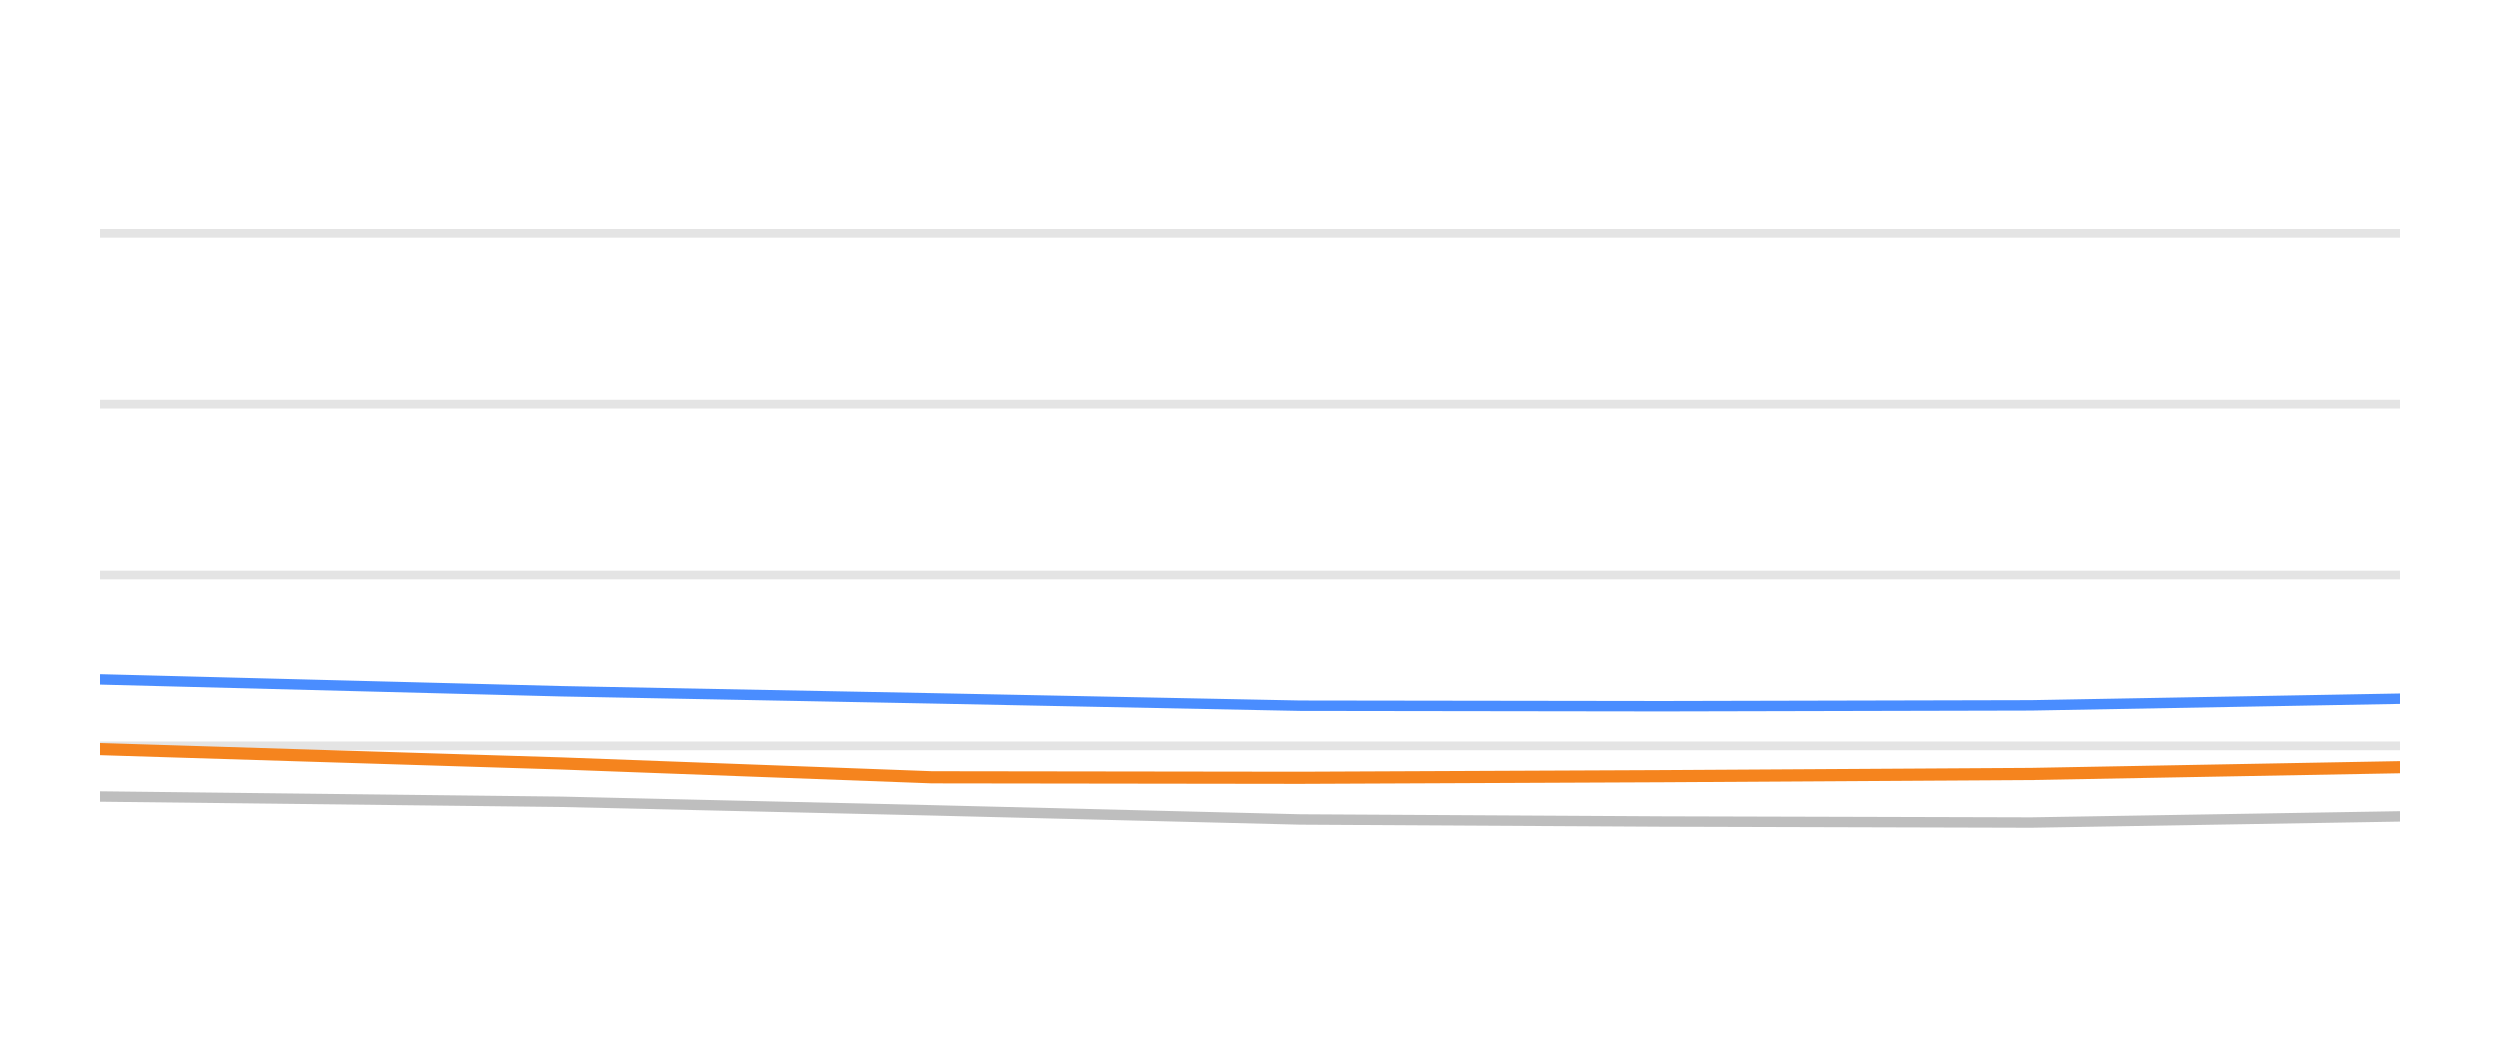
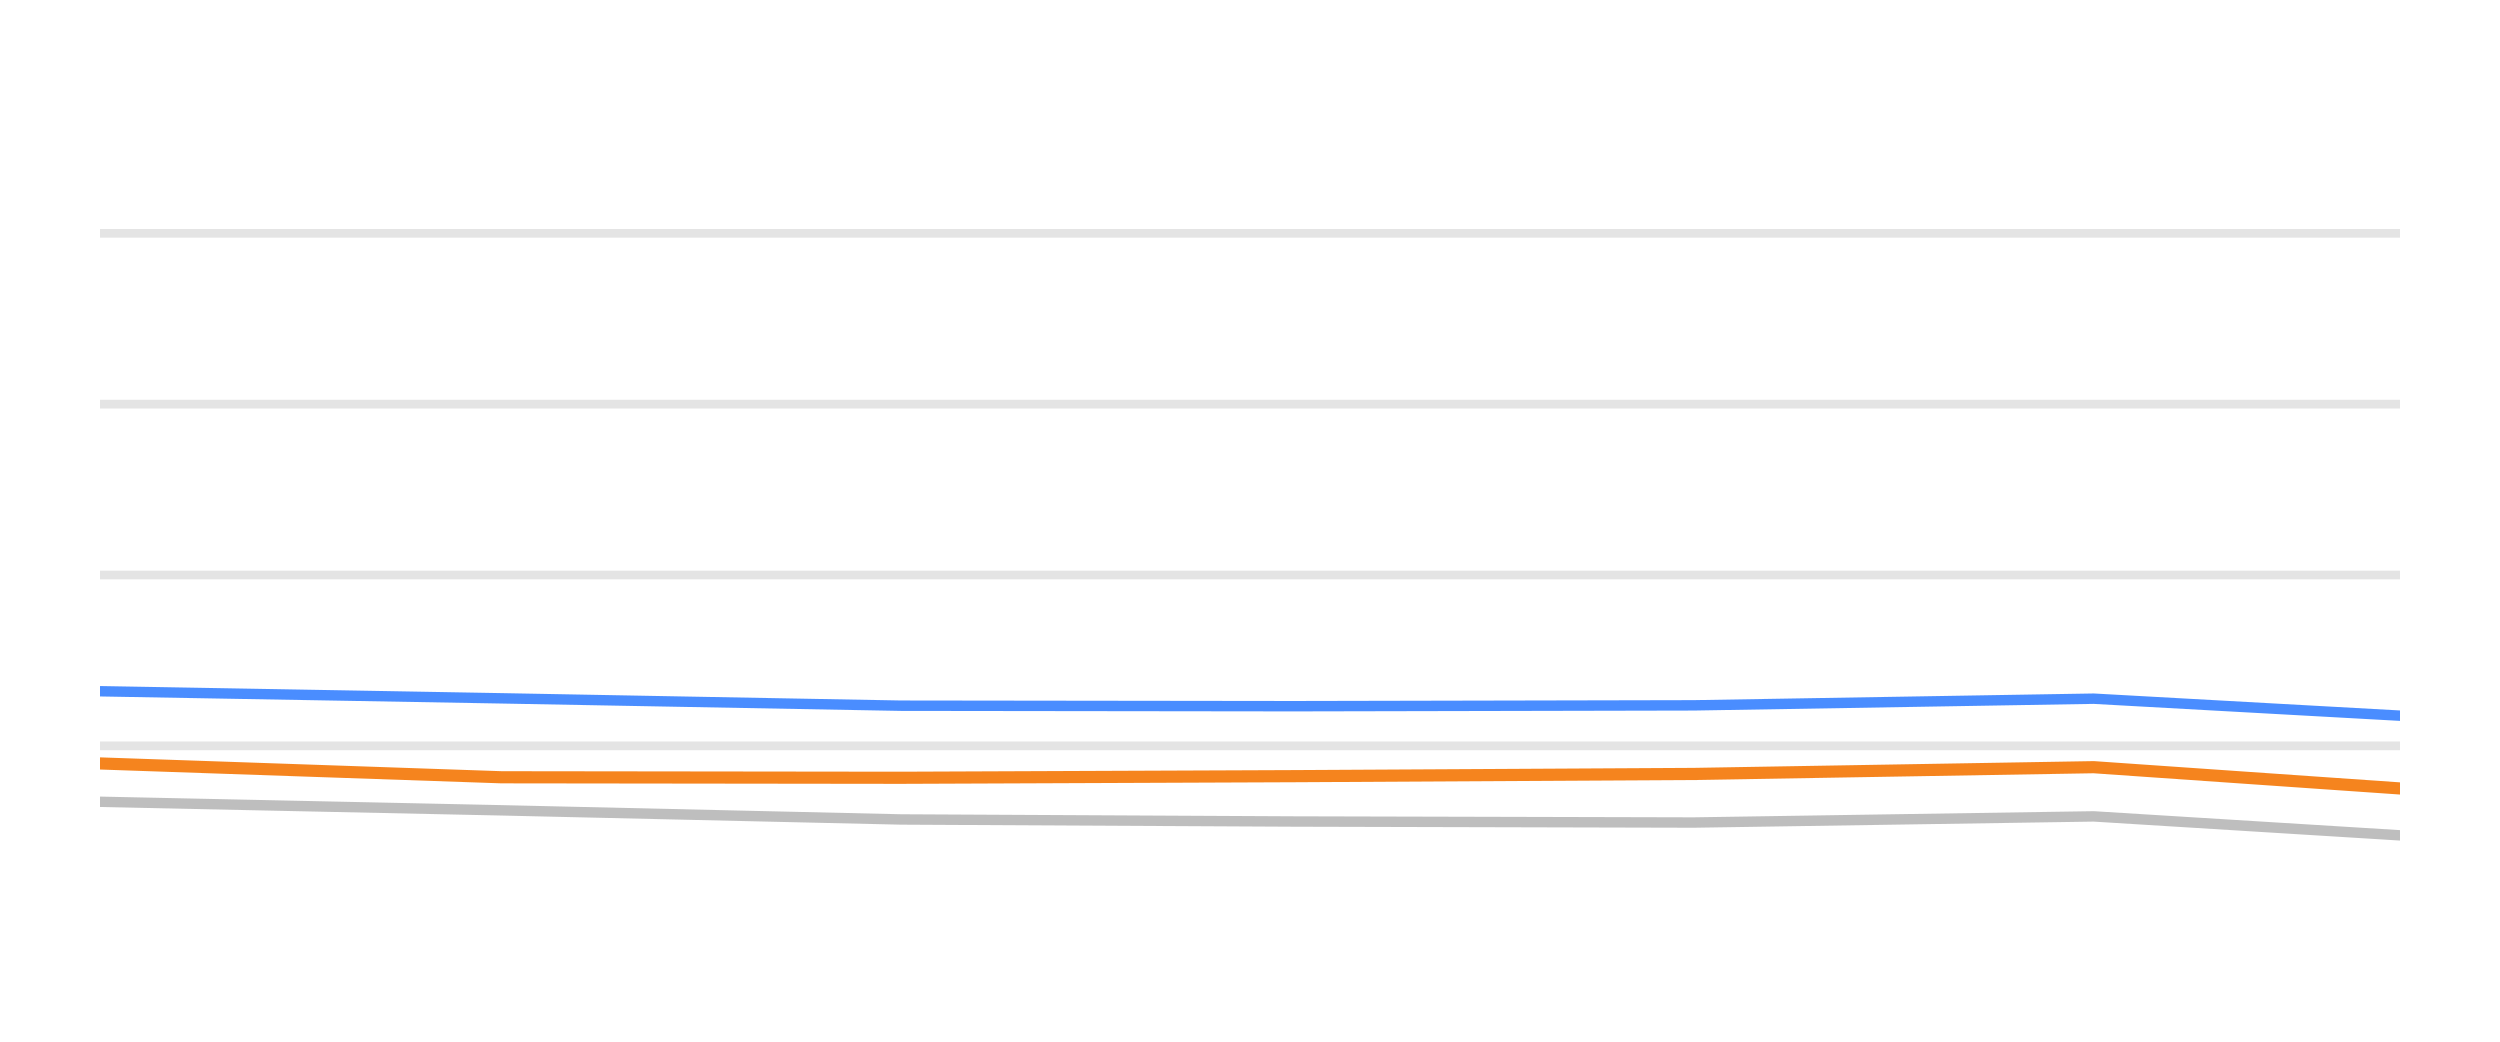
<svg xmlns="http://www.w3.org/2000/svg" width="144pt" height="60pt" viewBox="0 0 144 60" version="1.1">
  <defs>
    <style type="text/css">*{stroke-linejoin: round; stroke-linecap: butt}</style>
  </defs>
  <g id="figure_1">
    <g id="patch_1">
      <path d="M 0 60  L 144 60  L 144 0  L 0 0  L 0 60  z " style="fill: none; opacity: 0" />
    </g>
    <g id="axes_1">
      <g id="patch_2">
        <path d="M 5.76 52.8  L 138.24 52.8  L 138.24 3.6  L 5.76 3.6  L 5.76 52.8  z " style="fill: none" />
      </g>
      <g id="matplotlib.axis_1" />
      <g id="matplotlib.axis_2" />
      <g id="line2d_1">
-         <path d="M 5.76 42.96  L 138.24 42.96  " clip-path="url(#p63a9e83886)" style="fill: none; stroke: #b2b2b2; stroke-opacity: 0.35; stroke-width: 0.5; stroke-linecap: square" />
+         <path d="M 5.76 42.96  L 138.24 42.96  " clip-path="url(#pe912fc9eb9)" style="fill: none; stroke: #b2b2b2; stroke-opacity: 0.35; stroke-width: 0.5; stroke-linecap: square" />
      </g>
      <g id="line2d_2">
-         <path d="M 5.76 33.12  L 138.24 33.12  " clip-path="url(#p63a9e83886)" style="fill: none; stroke: #b2b2b2; stroke-opacity: 0.35; stroke-width: 0.5; stroke-linecap: square" />
+         <path d="M 5.76 33.12  L 138.24 33.12  " clip-path="url(#pe912fc9eb9)" style="fill: none; stroke: #b2b2b2; stroke-opacity: 0.35; stroke-width: 0.5; stroke-linecap: square" />
      </g>
      <g id="line2d_3">
-         <path d="M 5.76 23.28  L 138.24 23.28  " clip-path="url(#p63a9e83886)" style="fill: none; stroke: #b2b2b2; stroke-opacity: 0.35; stroke-width: 0.5; stroke-linecap: square" />
+         <path d="M 5.76 23.28  L 138.24 23.28  " clip-path="url(#pe912fc9eb9)" style="fill: none; stroke: #b2b2b2; stroke-opacity: 0.35; stroke-width: 0.5; stroke-linecap: square" />
      </g>
      <g id="line2d_4">
-         <path d="M 5.76 13.44  L 138.24 13.44  " clip-path="url(#p63a9e83886)" style="fill: none; stroke: #b2b2b2; stroke-opacity: 0.35; stroke-width: 0.5; stroke-linecap: square" />
+         <path d="M 5.76 13.44  L 138.24 13.44  " clip-path="url(#pe912fc9eb9)" style="fill: none; stroke: #b2b2b2; stroke-opacity: 0.35; stroke-width: 0.5; stroke-linecap: square" />
      </g>
      <g id="line2d_5">
-         <path d="M 5.76 45.878  L 32.343 46.183  L 53.676 46.675  L 74.889 47.201  L 95.772 47.319  L 116.994 47.378  L 138.24 47.024  " clip-path="url(#p63a9e83886)" style="fill: none; stroke: #bebebe; stroke-width: 0.6; stroke-linecap: round" />
+         <path d="M 5.76 46.183  L 28.894 46.675  L 51.897 47.201  L 74.543 47.319  L 97.556 47.378  L 120.595 47.024  L 138.24 48.116  " clip-path="url(#pe912fc9eb9)" style="fill: none; stroke: #bebebe; stroke-width: 0.6; stroke-linecap: round" />
      </g>
      <g id="line2d_6">
-         <path d="M 5.76 39.132  L 32.343 39.816  L 53.676 40.224  L 74.889 40.648  L 95.772 40.677  L 116.994 40.628  L 138.24 40.244  " clip-path="url(#p63a9e83886)" style="fill: none; stroke: #4a8dff; stroke-width: 0.6; stroke-linecap: round" />
+         <path d="M 5.76 39.816  L 28.894 40.224  L 51.897 40.648  L 74.543 40.677  L 97.556 40.628  L 120.595 40.244  L 138.24 41.223  " clip-path="url(#pe912fc9eb9)" style="fill: none; stroke: #4a8dff; stroke-width: 0.6; stroke-linecap: round" />
      </g>
      <g id="line2d_7">
-         <path d="M 5.76 43.147  L 32.343 43.974  L 53.676 44.771  L 74.889 44.8  L 95.772 44.707  L 116.994 44.579  L 138.24 44.19  " clip-path="url(#p63a9e83886)" style="fill: none; stroke: #f5841e; stroke-width: 0.7; stroke-linecap: round" />
+         <path d="M 5.76 43.974  L 28.894 44.771  L 51.897 44.8  L 74.543 44.707  L 97.556 44.579  L 120.595 44.19  L 138.24 45.415  " clip-path="url(#pe912fc9eb9)" style="fill: none; stroke: #f5841e; stroke-width: 0.7; stroke-linecap: round" />
      </g>
    </g>
  </g>
  <defs>
-     <clipPath id="p63a9e83886">
+     <clipPath id="pe912fc9eb9">
      <rect x="5.76" y="3.6" width="132.48" height="49.2" />
    </clipPath>
  </defs>
</svg>
